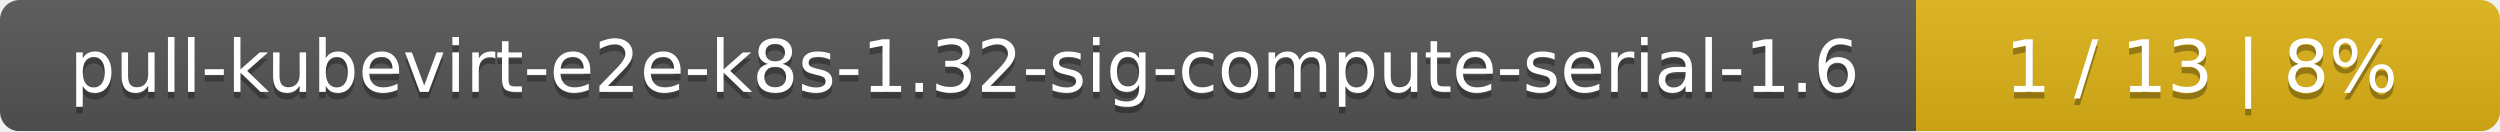
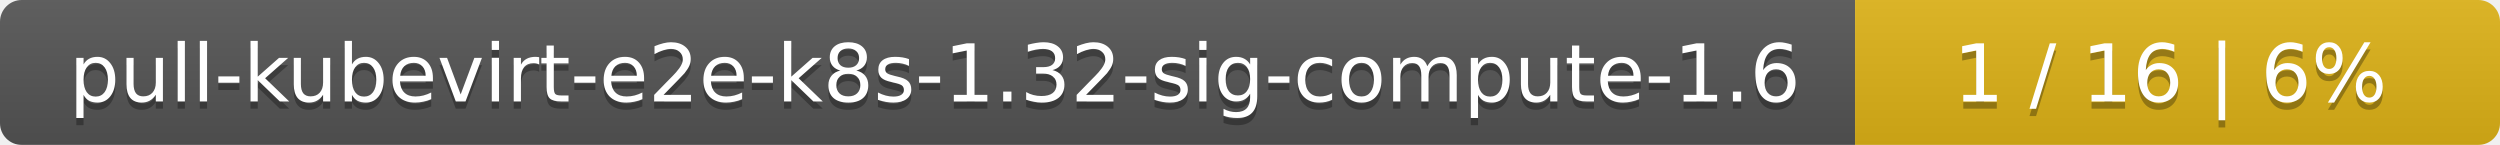
- <svg xmlns="http://www.w3.org/2000/svg" width="381" height="20">
+ <svg xmlns="http://www.w3.org/2000/svg" width="345" height="20">
  <linearGradient id="smooth" x2="0" y2="100%">
    <stop offset="0" stop-color="#bbb" stop-opacity=".1" />
    <stop offset="1" stop-opacity=".1" />
  </linearGradient>
  <mask id="round">
-     <rect width="381" height="20" rx="3" fill="#fff" />
+     <rect width="345" height="20" rx="3" fill="#fff" />
  </mask>
  <g mask="url(#round)">
-     <rect width="292" height="20" fill="#555" />
-     <rect x="292" width="89" height="20" fill="#dfb317" />
-     <rect width="381" height="20" fill="url(#smooth)" />
+     <rect width="256" height="20" fill="#555" />
+     <rect x="256" width="89" height="20" fill="#dfb317" />
+     <rect width="345" height="20" fill="url(#smooth)" />
  </g>
  <g fill="#fff" text-anchor="middle" font-family="DejaVu Sans,Verdana,Geneva,sans-serif" font-size="11">
-     <text x="147" y="15" fill="#010101" fill-opacity=".3">pull-kubevirt-e2e-k8s-1.32-sig-compute-serial-1.6</text>
-     <text x="147" y="14">pull-kubevirt-e2e-k8s-1.32-sig-compute-serial-1.6</text>
-     <text x="335.5" y="15" fill="#010101" fill-opacity=".3">1 / 13    |    8%</text>
-     <text x="335.5" y="14">1 / 13    |    8%</text>
+     <text x="129" y="15" fill="#010101" fill-opacity=".3">pull-kubevirt-e2e-k8s-1.32-sig-compute-1.6</text>
+     <text x="129" y="14">pull-kubevirt-e2e-k8s-1.32-sig-compute-1.6</text>
+     <text x="299.5" y="15" fill="#010101" fill-opacity=".3">1 / 16    |    6%</text>
+     <text x="299.5" y="14">1 / 16    |    6%</text>
  </g>
</svg>
